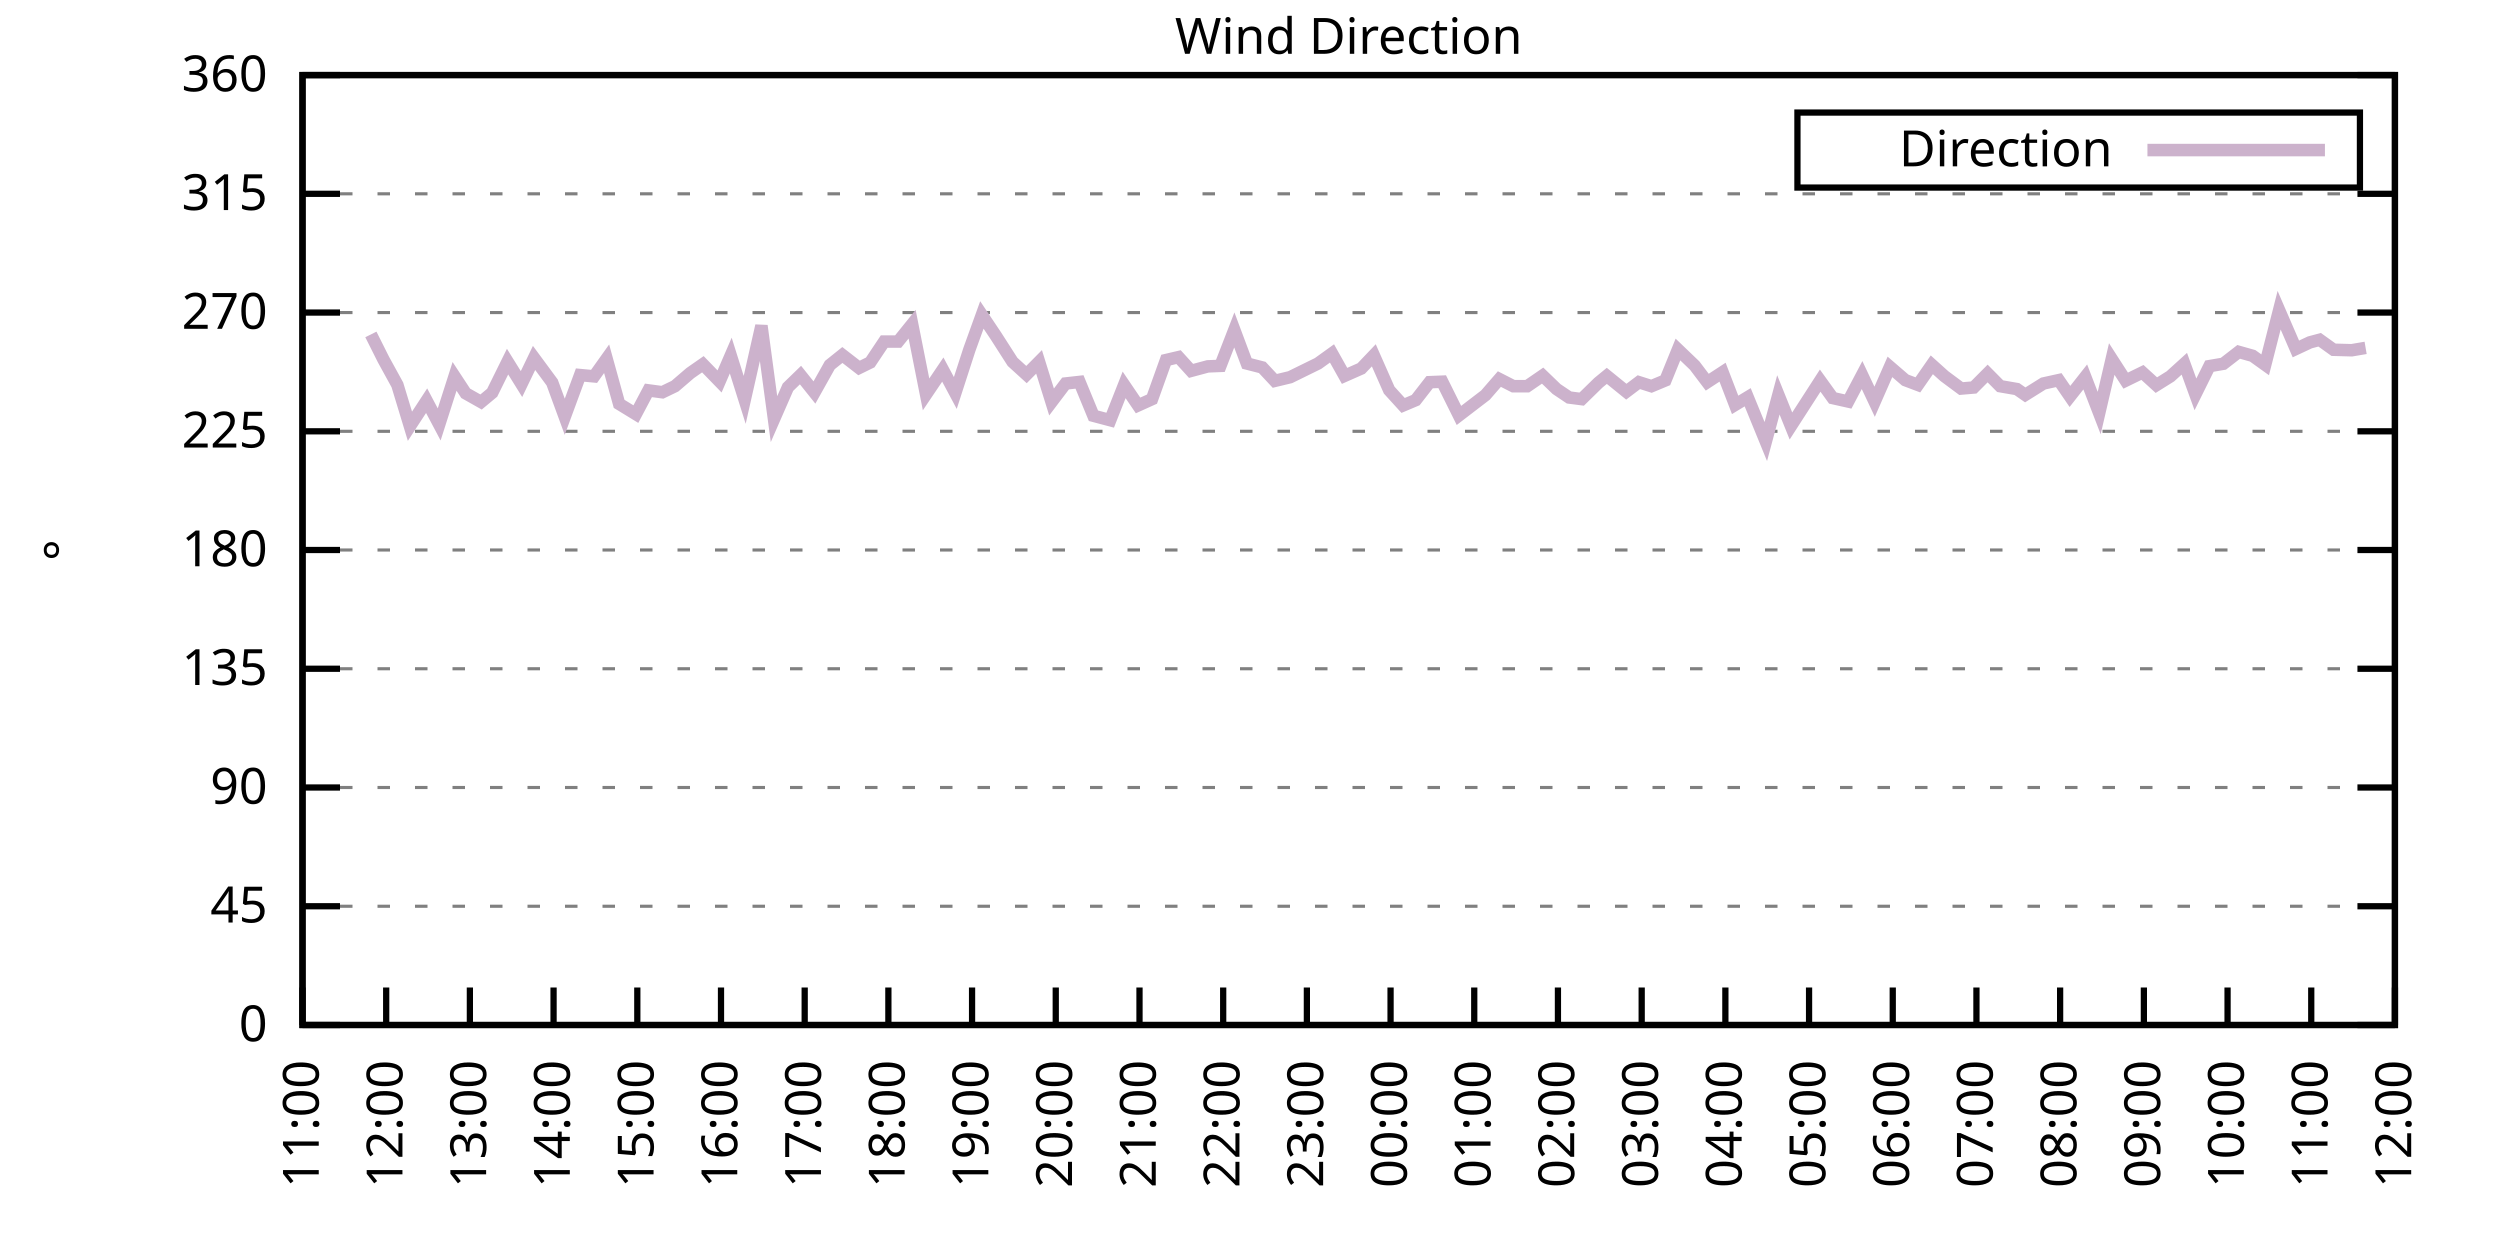
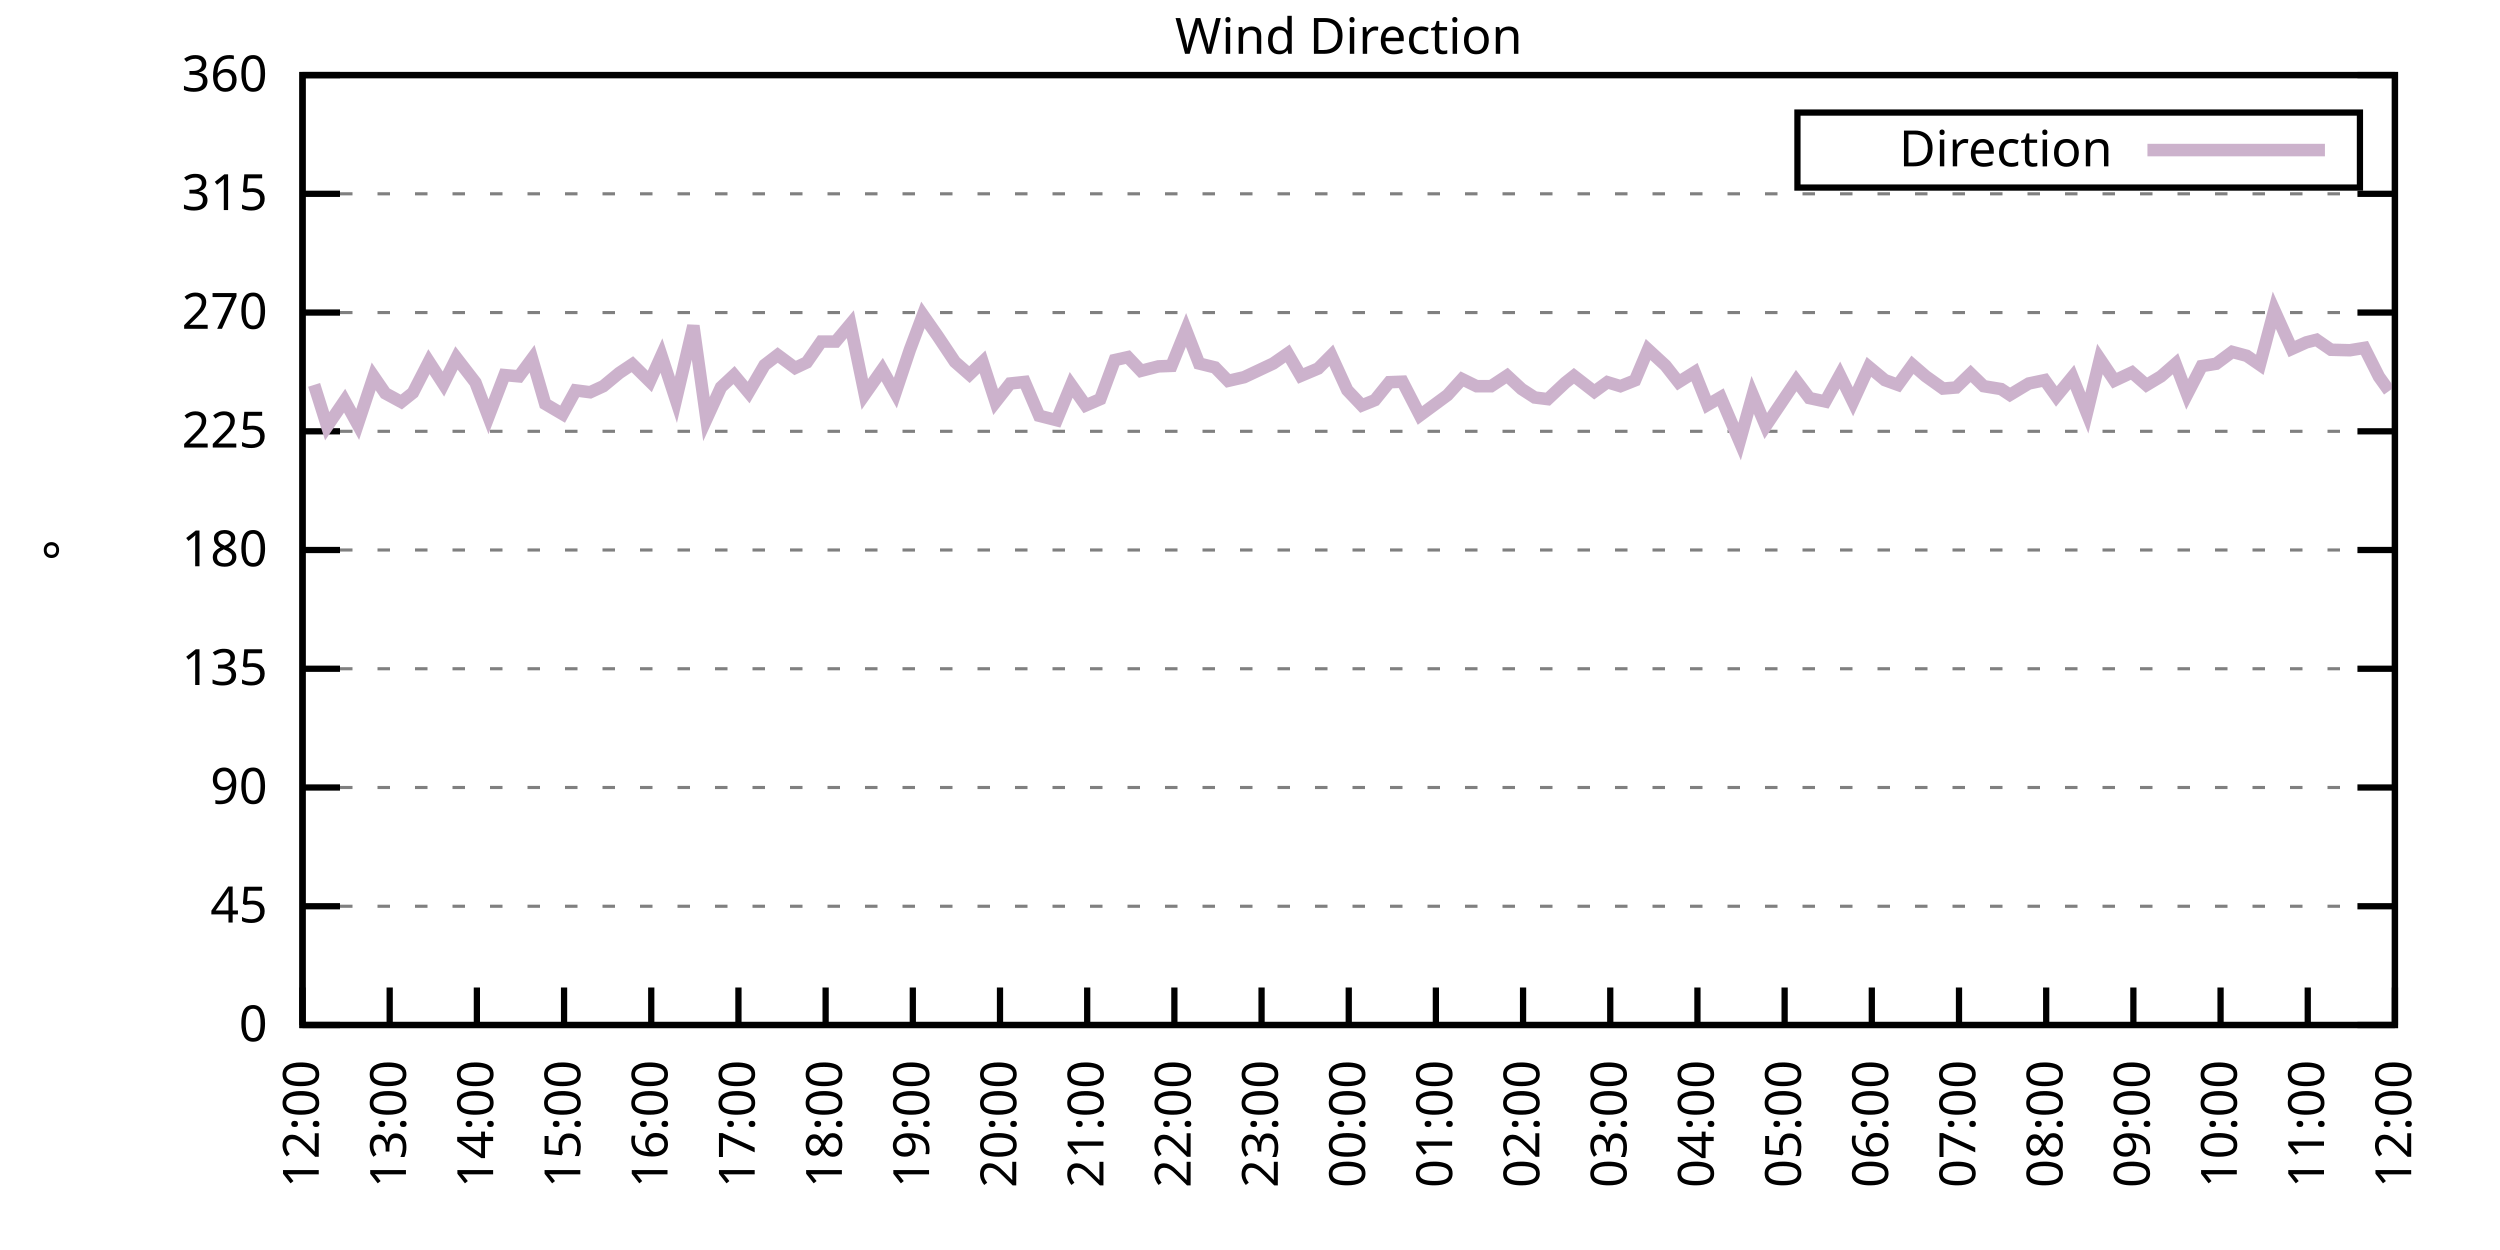
<svg xmlns="http://www.w3.org/2000/svg" xmlns:xlink="http://www.w3.org/1999/xlink" width="400" height="200" viewBox="0 0 400 200">
  <g id="gnuplot_canvas">
    <rect x="0" y="0" width="400" height="200" fill="none" />
    <defs>
      <circle id="gpDot" r="0.5" stroke-width="0.5" stroke="currentColor" />
      <path id="gpPt0" stroke-width="0.333" stroke="currentColor" d="M-1,0 h2 M0,-1 v2" />
      <path id="gpPt1" stroke-width="0.333" stroke="currentColor" d="M-1,-1 L1,1 M1,-1 L-1,1" />
      <path id="gpPt2" stroke-width="0.333" stroke="currentColor" d="M-1,0 L1,0 M0,-1 L0,1 M-1,-1 L1,1 M-1,1 L1,-1" />
      <rect id="gpPt3" stroke-width="0.333" stroke="currentColor" x="-1" y="-1" width="2" height="2" />
      <rect id="gpPt4" stroke-width="0.333" stroke="currentColor" fill="currentColor" x="-1" y="-1" width="2" height="2" />
      <circle id="gpPt5" stroke-width="0.333" stroke="currentColor" cx="0" cy="0" r="1" />
      <use xlink:href="#gpPt5" id="gpPt6" fill="currentColor" stroke="none" />
      <path id="gpPt7" stroke-width="0.333" stroke="currentColor" d="M0,-1.33 L-1.33,0.67 L1.33,0.67 z" />
      <use xlink:href="#gpPt7" id="gpPt8" fill="currentColor" stroke="none" />
      <use xlink:href="#gpPt7" id="gpPt9" stroke="currentColor" transform="rotate(180)" />
      <use xlink:href="#gpPt9" id="gpPt10" fill="currentColor" stroke="none" />
      <use xlink:href="#gpPt3" id="gpPt11" stroke="currentColor" transform="rotate(45)" />
      <use xlink:href="#gpPt11" id="gpPt12" fill="currentColor" stroke="none" />
      <path id="gpPt13" stroke-width="0.333" stroke="currentColor" d="M0,1.330 L1.265,0.411 L0.782,-1.067 L-0.782,-1.076 L-1.265,0.411 z" />
      <use xlink:href="#gpPt13" id="gpPt14" fill="currentColor" stroke="none" />
      <filter id="textbox" filterUnits="objectBoundingBox" x="0" y="0" height="1" width="1">
        <feFlood flood-color="white" flood-opacity="1" result="bgnd" />
        <feComposite in="SourceGraphic" in2="bgnd" operator="atop" />
      </filter>
      <filter id="greybox" filterUnits="objectBoundingBox" x="0" y="0" height="1" width="1">
        <feFlood flood-color="lightgrey" flood-opacity="1" result="grey" />
        <feComposite in="SourceGraphic" in2="grey" operator="atop" />
      </filter>
    </defs>
    <g fill="none" color="white" stroke="currentColor" stroke-width="1.00" stroke-linecap="butt" stroke-linejoin="miter">
</g>
    <g fill="none" color="black" stroke="currentColor" stroke-width="1.00" stroke-linecap="butt" stroke-linejoin="miter">
      <g stroke="none" shape-rendering="crispEdges">
        <polygon fill="rgb(255, 255, 255)" points="48.40,164.00 383.18,164.00 383.18,12.02 48.40,12.02 " />
      </g>
    </g>
    <g fill="none" color="black" stroke="currentColor" stroke-width="1.00" stroke-linecap="butt" stroke-linejoin="miter">
</g>
    <g fill="none" color="black" stroke="black" stroke-width="0.50" stroke-linecap="butt" stroke-linejoin="miter">
</g>
    <g fill="none" color="gray" stroke="currentColor" stroke-width="0.50" stroke-linecap="butt" stroke-linejoin="miter">
      <path stroke="gray" stroke-dasharray="2,4" class="gridline" d="M48.40,164.00 L383.19,164.00  " />
    </g>
    <g fill="none" color="gray" stroke="gray" stroke-width="1.00" stroke-linecap="butt" stroke-linejoin="miter">
</g>
    <g fill="none" color="black" stroke="currentColor" stroke-width="1.00" stroke-linecap="butt" stroke-linejoin="miter">
      <path stroke="black" d="M48.40,164.00 L54.40,164.00 M383.19,164.00 L377.19,164.00  " />
      <g transform="translate(42.80,166.60)" stroke="none" fill="black" font-family="Sans" font-size="8.00" text-anchor="end">
        <text>
          <tspan font-family="Sans"> 0</tspan>
        </text>
      </g>
    </g>
    <g fill="none" color="black" stroke="currentColor" stroke-width="1.00" stroke-linecap="butt" stroke-linejoin="miter">
</g>
    <g fill="none" color="black" stroke="black" stroke-width="0.50" stroke-linecap="butt" stroke-linejoin="miter">
</g>
    <g fill="none" color="gray" stroke="currentColor" stroke-width="0.50" stroke-linecap="butt" stroke-linejoin="miter">
      <path stroke="gray" stroke-dasharray="2,4" class="gridline" d="M48.40,145.00 L383.19,145.00  " />
    </g>
    <g fill="none" color="gray" stroke="gray" stroke-width="1.00" stroke-linecap="butt" stroke-linejoin="miter">
</g>
    <g fill="none" color="black" stroke="currentColor" stroke-width="1.00" stroke-linecap="butt" stroke-linejoin="miter">
      <path stroke="black" d="M48.40,145.00 L54.40,145.00 M383.19,145.00 L377.19,145.00  " />
      <g transform="translate(42.80,147.60)" stroke="none" fill="black" font-family="Sans" font-size="8.00" text-anchor="end">
        <text>
          <tspan font-family="Sans"> 45</tspan>
        </text>
      </g>
    </g>
    <g fill="none" color="black" stroke="currentColor" stroke-width="1.00" stroke-linecap="butt" stroke-linejoin="miter">
</g>
    <g fill="none" color="black" stroke="black" stroke-width="0.50" stroke-linecap="butt" stroke-linejoin="miter">
</g>
    <g fill="none" color="gray" stroke="currentColor" stroke-width="0.50" stroke-linecap="butt" stroke-linejoin="miter">
      <path stroke="gray" stroke-dasharray="2,4" class="gridline" d="M48.40,126.00 L383.19,126.00  " />
    </g>
    <g fill="none" color="gray" stroke="gray" stroke-width="1.00" stroke-linecap="butt" stroke-linejoin="miter">
</g>
    <g fill="none" color="black" stroke="currentColor" stroke-width="1.00" stroke-linecap="butt" stroke-linejoin="miter">
      <path stroke="black" d="M48.40,126.00 L54.40,126.00 M383.19,126.00 L377.19,126.00  " />
      <g transform="translate(42.80,128.60)" stroke="none" fill="black" font-family="Sans" font-size="8.00" text-anchor="end">
        <text>
          <tspan font-family="Sans"> 90</tspan>
        </text>
      </g>
    </g>
    <g fill="none" color="black" stroke="currentColor" stroke-width="1.00" stroke-linecap="butt" stroke-linejoin="miter">
</g>
    <g fill="none" color="black" stroke="black" stroke-width="0.50" stroke-linecap="butt" stroke-linejoin="miter">
</g>
    <g fill="none" color="gray" stroke="currentColor" stroke-width="0.50" stroke-linecap="butt" stroke-linejoin="miter">
      <path stroke="gray" stroke-dasharray="2,4" class="gridline" d="M48.40,107.00 L383.19,107.00  " />
    </g>
    <g fill="none" color="gray" stroke="gray" stroke-width="1.00" stroke-linecap="butt" stroke-linejoin="miter">
</g>
    <g fill="none" color="black" stroke="currentColor" stroke-width="1.00" stroke-linecap="butt" stroke-linejoin="miter">
      <path stroke="black" d="M48.40,107.00 L54.40,107.00 M383.19,107.00 L377.19,107.00  " />
      <g transform="translate(42.80,109.60)" stroke="none" fill="black" font-family="Sans" font-size="8.00" text-anchor="end">
        <text>
          <tspan font-family="Sans"> 135</tspan>
        </text>
      </g>
    </g>
    <g fill="none" color="black" stroke="currentColor" stroke-width="1.00" stroke-linecap="butt" stroke-linejoin="miter">
</g>
    <g fill="none" color="black" stroke="black" stroke-width="0.50" stroke-linecap="butt" stroke-linejoin="miter">
</g>
    <g fill="none" color="gray" stroke="currentColor" stroke-width="0.50" stroke-linecap="butt" stroke-linejoin="miter">
      <path stroke="gray" stroke-dasharray="2,4" class="gridline" d="M48.40,88.00 L383.19,88.00  " />
    </g>
    <g fill="none" color="gray" stroke="gray" stroke-width="1.00" stroke-linecap="butt" stroke-linejoin="miter">
</g>
    <g fill="none" color="black" stroke="currentColor" stroke-width="1.00" stroke-linecap="butt" stroke-linejoin="miter">
      <path stroke="black" d="M48.40,88.00 L54.40,88.00 M383.19,88.00 L377.19,88.00  " />
      <g transform="translate(42.80,90.60)" stroke="none" fill="black" font-family="Sans" font-size="8.00" text-anchor="end">
        <text>
          <tspan font-family="Sans"> 180</tspan>
        </text>
      </g>
    </g>
    <g fill="none" color="black" stroke="currentColor" stroke-width="1.00" stroke-linecap="butt" stroke-linejoin="miter">
</g>
    <g fill="none" color="black" stroke="black" stroke-width="0.50" stroke-linecap="butt" stroke-linejoin="miter">
</g>
    <g fill="none" color="gray" stroke="currentColor" stroke-width="0.50" stroke-linecap="butt" stroke-linejoin="miter">
      <path stroke="gray" stroke-dasharray="2,4" class="gridline" d="M48.40,69.01 L383.19,69.01  " />
    </g>
    <g fill="none" color="gray" stroke="gray" stroke-width="1.00" stroke-linecap="butt" stroke-linejoin="miter">
</g>
    <g fill="none" color="black" stroke="currentColor" stroke-width="1.00" stroke-linecap="butt" stroke-linejoin="miter">
      <path stroke="black" d="M48.40,69.01 L54.40,69.01 M383.19,69.01 L377.19,69.01  " />
      <g transform="translate(42.80,71.61)" stroke="none" fill="black" font-family="Sans" font-size="8.00" text-anchor="end">
        <text>
          <tspan font-family="Sans"> 225</tspan>
        </text>
      </g>
    </g>
    <g fill="none" color="black" stroke="currentColor" stroke-width="1.00" stroke-linecap="butt" stroke-linejoin="miter">
</g>
    <g fill="none" color="black" stroke="black" stroke-width="0.50" stroke-linecap="butt" stroke-linejoin="miter">
</g>
    <g fill="none" color="gray" stroke="currentColor" stroke-width="0.50" stroke-linecap="butt" stroke-linejoin="miter">
      <path stroke="gray" stroke-dasharray="2,4" class="gridline" d="M48.40,50.01 L383.19,50.01  " />
    </g>
    <g fill="none" color="gray" stroke="gray" stroke-width="1.00" stroke-linecap="butt" stroke-linejoin="miter">
</g>
    <g fill="none" color="black" stroke="currentColor" stroke-width="1.00" stroke-linecap="butt" stroke-linejoin="miter">
      <path stroke="black" d="M48.40,50.01 L54.40,50.01 M383.19,50.01 L377.19,50.01  " />
      <g transform="translate(42.80,52.61)" stroke="none" fill="black" font-family="Sans" font-size="8.00" text-anchor="end">
        <text>
          <tspan font-family="Sans"> 270</tspan>
        </text>
      </g>
    </g>
    <g fill="none" color="black" stroke="currentColor" stroke-width="1.00" stroke-linecap="butt" stroke-linejoin="miter">
</g>
    <g fill="none" color="black" stroke="black" stroke-width="0.50" stroke-linecap="butt" stroke-linejoin="miter">
</g>
    <g fill="none" color="gray" stroke="currentColor" stroke-width="0.50" stroke-linecap="butt" stroke-linejoin="miter">
      <path stroke="gray" stroke-dasharray="2,4" class="gridline" d="M48.40,31.01 L383.19,31.01  " />
    </g>
    <g fill="none" color="gray" stroke="gray" stroke-width="1.00" stroke-linecap="butt" stroke-linejoin="miter">
</g>
    <g fill="none" color="black" stroke="currentColor" stroke-width="1.00" stroke-linecap="butt" stroke-linejoin="miter">
      <path stroke="black" d="M48.40,31.01 L54.40,31.01 M383.19,31.01 L377.19,31.01  " />
      <g transform="translate(42.80,33.61)" stroke="none" fill="black" font-family="Sans" font-size="8.00" text-anchor="end">
        <text>
          <tspan font-family="Sans"> 315</tspan>
        </text>
      </g>
    </g>
    <g fill="none" color="black" stroke="currentColor" stroke-width="1.00" stroke-linecap="butt" stroke-linejoin="miter">
</g>
    <g fill="none" color="black" stroke="black" stroke-width="0.50" stroke-linecap="butt" stroke-linejoin="miter">
</g>
    <g fill="none" color="gray" stroke="currentColor" stroke-width="0.50" stroke-linecap="butt" stroke-linejoin="miter">
      <path stroke="gray" stroke-dasharray="2,4" class="gridline" d="M48.40,12.01 L383.19,12.01  " />
    </g>
    <g fill="none" color="gray" stroke="gray" stroke-width="1.00" stroke-linecap="butt" stroke-linejoin="miter">
</g>
    <g fill="none" color="black" stroke="currentColor" stroke-width="1.00" stroke-linecap="butt" stroke-linejoin="miter">
      <path stroke="black" d="M48.40,12.01 L54.40,12.01 M383.19,12.01 L377.19,12.01  " />
      <g transform="translate(42.80,14.61)" stroke="none" fill="black" font-family="Sans" font-size="8.00" text-anchor="end">
        <text>
          <tspan font-family="Sans"> 360</tspan>
        </text>
      </g>
    </g>
    <g fill="none" color="black" stroke="currentColor" stroke-width="1.00" stroke-linecap="butt" stroke-linejoin="miter">
      <path stroke="black" d="M48.40,164.00 L48.40,158.00  " />
      <g transform="translate(51.00,169.60) rotate(270.00)" stroke="none" fill="black" font-family="Sans" font-size="8.00" text-anchor="end">
        <text>
-           <tspan font-family="Sans">11:00</tspan>
-         </text>
-       </g>
-     </g>
-     <g fill="none" color="black" stroke="currentColor" stroke-width="1.00" stroke-linecap="butt" stroke-linejoin="miter">
-       <path stroke="black" d="M61.79,164.00 L61.79,158.00  " />
-       <g transform="translate(64.39,169.60) rotate(270.00)" stroke="none" fill="black" font-family="Sans" font-size="8.00" text-anchor="end">
-         <text>
          <tspan font-family="Sans">12:00</tspan>
        </text>
      </g>
    </g>
    <g fill="none" color="black" stroke="currentColor" stroke-width="1.00" stroke-linecap="butt" stroke-linejoin="miter">
-       <path stroke="black" d="M75.18,164.00 L75.18,158.00  " />
-       <g transform="translate(77.78,169.60) rotate(270.00)" stroke="none" fill="black" font-family="Sans" font-size="8.00" text-anchor="end">
+       <path stroke="black" d="M62.35,164.00 L62.35,158.00  " />
+       <g transform="translate(64.95,169.60) rotate(270.00)" stroke="none" fill="black" font-family="Sans" font-size="8.00" text-anchor="end">
        <text>
          <tspan font-family="Sans">13:00</tspan>
        </text>
      </g>
    </g>
    <g fill="none" color="black" stroke="currentColor" stroke-width="1.00" stroke-linecap="butt" stroke-linejoin="miter">
-       <path stroke="black" d="M88.57,164.00 L88.57,158.00  " />
-       <g transform="translate(91.17,169.60) rotate(270.00)" stroke="none" fill="black" font-family="Sans" font-size="8.00" text-anchor="end">
+       <path stroke="black" d="M76.30,164.00 L76.30,158.00  " />
+       <g transform="translate(78.90,169.60) rotate(270.00)" stroke="none" fill="black" font-family="Sans" font-size="8.00" text-anchor="end">
        <text>
          <tspan font-family="Sans">14:00</tspan>
        </text>
      </g>
    </g>
    <g fill="none" color="black" stroke="currentColor" stroke-width="1.00" stroke-linecap="butt" stroke-linejoin="miter">
-       <path stroke="black" d="M101.97,164.00 L101.97,158.00  " />
-       <g transform="translate(104.57,169.60) rotate(270.00)" stroke="none" fill="black" font-family="Sans" font-size="8.00" text-anchor="end">
+       <path stroke="black" d="M90.25,164.00 L90.25,158.00  " />
+       <g transform="translate(92.85,169.60) rotate(270.00)" stroke="none" fill="black" font-family="Sans" font-size="8.00" text-anchor="end">
        <text>
          <tspan font-family="Sans">15:00</tspan>
        </text>
      </g>
    </g>
    <g fill="none" color="black" stroke="currentColor" stroke-width="1.00" stroke-linecap="butt" stroke-linejoin="miter">
-       <path stroke="black" d="M115.36,164.00 L115.36,158.00  " />
-       <g transform="translate(117.96,169.60) rotate(270.00)" stroke="none" fill="black" font-family="Sans" font-size="8.00" text-anchor="end">
+       <path stroke="black" d="M104.20,164.00 L104.20,158.00  " />
+       <g transform="translate(106.80,169.60) rotate(270.00)" stroke="none" fill="black" font-family="Sans" font-size="8.00" text-anchor="end">
        <text>
          <tspan font-family="Sans">16:00</tspan>
        </text>
      </g>
    </g>
    <g fill="none" color="black" stroke="currentColor" stroke-width="1.00" stroke-linecap="butt" stroke-linejoin="miter">
-       <path stroke="black" d="M128.75,164.00 L128.75,158.00  " />
-       <g transform="translate(131.35,169.60) rotate(270.00)" stroke="none" fill="black" font-family="Sans" font-size="8.00" text-anchor="end">
+       <path stroke="black" d="M118.15,164.00 L118.15,158.00  " />
+       <g transform="translate(120.75,169.60) rotate(270.00)" stroke="none" fill="black" font-family="Sans" font-size="8.00" text-anchor="end">
        <text>
          <tspan font-family="Sans">17:00</tspan>
        </text>
      </g>
    </g>
    <g fill="none" color="black" stroke="currentColor" stroke-width="1.00" stroke-linecap="butt" stroke-linejoin="miter">
-       <path stroke="black" d="M142.14,164.00 L142.14,158.00  " />
-       <g transform="translate(144.74,169.60) rotate(270.00)" stroke="none" fill="black" font-family="Sans" font-size="8.00" text-anchor="end">
+       <path stroke="black" d="M132.10,164.00 L132.10,158.00  " />
+       <g transform="translate(134.70,169.60) rotate(270.00)" stroke="none" fill="black" font-family="Sans" font-size="8.00" text-anchor="end">
        <text>
          <tspan font-family="Sans">18:00</tspan>
        </text>
      </g>
    </g>
    <g fill="none" color="black" stroke="currentColor" stroke-width="1.00" stroke-linecap="butt" stroke-linejoin="miter">
-       <path stroke="black" d="M155.53,164.00 L155.53,158.00  " />
-       <g transform="translate(158.13,169.60) rotate(270.00)" stroke="none" fill="black" font-family="Sans" font-size="8.00" text-anchor="end">
+       <path stroke="black" d="M146.05,164.00 L146.05,158.00  " />
+       <g transform="translate(148.65,169.60) rotate(270.00)" stroke="none" fill="black" font-family="Sans" font-size="8.00" text-anchor="end">
        <text>
          <tspan font-family="Sans">19:00</tspan>
        </text>
      </g>
    </g>
    <g fill="none" color="black" stroke="currentColor" stroke-width="1.00" stroke-linecap="butt" stroke-linejoin="miter">
-       <path stroke="black" d="M168.92,164.00 L168.92,158.00  " />
-       <g transform="translate(171.52,169.60) rotate(270.00)" stroke="none" fill="black" font-family="Sans" font-size="8.00" text-anchor="end">
+       <path stroke="black" d="M160.00,164.00 L160.00,158.00  " />
+       <g transform="translate(162.60,169.60) rotate(270.00)" stroke="none" fill="black" font-family="Sans" font-size="8.00" text-anchor="end">
        <text>
          <tspan font-family="Sans">20:00</tspan>
        </text>
      </g>
    </g>
    <g fill="none" color="black" stroke="currentColor" stroke-width="1.00" stroke-linecap="butt" stroke-linejoin="miter">
-       <path stroke="black" d="M182.32,164.00 L182.32,158.00  " />
-       <g transform="translate(184.92,169.60) rotate(270.00)" stroke="none" fill="black" font-family="Sans" font-size="8.00" text-anchor="end">
+       <path stroke="black" d="M173.95,164.00 L173.95,158.00  " />
+       <g transform="translate(176.55,169.60) rotate(270.00)" stroke="none" fill="black" font-family="Sans" font-size="8.00" text-anchor="end">
        <text>
          <tspan font-family="Sans">21:00</tspan>
        </text>
      </g>
    </g>
    <g fill="none" color="black" stroke="currentColor" stroke-width="1.00" stroke-linecap="butt" stroke-linejoin="miter">
-       <path stroke="black" d="M195.71,164.00 L195.71,158.00  " />
-       <g transform="translate(198.31,169.60) rotate(270.00)" stroke="none" fill="black" font-family="Sans" font-size="8.00" text-anchor="end">
+       <path stroke="black" d="M187.90,164.00 L187.90,158.00  " />
+       <g transform="translate(190.50,169.60) rotate(270.00)" stroke="none" fill="black" font-family="Sans" font-size="8.00" text-anchor="end">
        <text>
          <tspan font-family="Sans">22:00</tspan>
        </text>
      </g>
    </g>
    <g fill="none" color="black" stroke="currentColor" stroke-width="1.00" stroke-linecap="butt" stroke-linejoin="miter">
-       <path stroke="black" d="M209.10,164.00 L209.10,158.00  " />
-       <g transform="translate(211.70,169.60) rotate(270.00)" stroke="none" fill="black" font-family="Sans" font-size="8.00" text-anchor="end">
+       <path stroke="black" d="M201.85,164.00 L201.85,158.00  " />
+       <g transform="translate(204.45,169.60) rotate(270.00)" stroke="none" fill="black" font-family="Sans" font-size="8.00" text-anchor="end">
        <text>
          <tspan font-family="Sans">23:00</tspan>
        </text>
      </g>
    </g>
    <g fill="none" color="black" stroke="currentColor" stroke-width="1.00" stroke-linecap="butt" stroke-linejoin="miter">
-       <path stroke="black" d="M222.49,164.00 L222.49,158.00  " />
-       <g transform="translate(225.09,169.60) rotate(270.00)" stroke="none" fill="black" font-family="Sans" font-size="8.00" text-anchor="end">
+       <path stroke="black" d="M215.80,164.00 L215.80,158.00  " />
+       <g transform="translate(218.40,169.60) rotate(270.00)" stroke="none" fill="black" font-family="Sans" font-size="8.00" text-anchor="end">
        <text>
          <tspan font-family="Sans">00:00</tspan>
        </text>
      </g>
    </g>
    <g fill="none" color="black" stroke="currentColor" stroke-width="1.00" stroke-linecap="butt" stroke-linejoin="miter">
-       <path stroke="black" d="M235.88,164.00 L235.88,158.00  " />
-       <g transform="translate(238.48,169.60) rotate(270.00)" stroke="none" fill="black" font-family="Sans" font-size="8.00" text-anchor="end">
+       <path stroke="black" d="M229.74,164.00 L229.74,158.00  " />
+       <g transform="translate(232.34,169.60) rotate(270.00)" stroke="none" fill="black" font-family="Sans" font-size="8.00" text-anchor="end">
        <text>
          <tspan font-family="Sans">01:00</tspan>
        </text>
      </g>
    </g>
    <g fill="none" color="black" stroke="currentColor" stroke-width="1.00" stroke-linecap="butt" stroke-linejoin="miter">
-       <path stroke="black" d="M249.27,164.00 L249.27,158.00  " />
-       <g transform="translate(251.87,169.60) rotate(270.00)" stroke="none" fill="black" font-family="Sans" font-size="8.00" text-anchor="end">
+       <path stroke="black" d="M243.69,164.00 L243.69,158.00  " />
+       <g transform="translate(246.29,169.60) rotate(270.00)" stroke="none" fill="black" font-family="Sans" font-size="8.00" text-anchor="end">
        <text>
          <tspan font-family="Sans">02:00</tspan>
        </text>
      </g>
    </g>
    <g fill="none" color="black" stroke="currentColor" stroke-width="1.00" stroke-linecap="butt" stroke-linejoin="miter">
-       <path stroke="black" d="M262.67,164.00 L262.67,158.00  " />
-       <g transform="translate(265.27,169.60) rotate(270.00)" stroke="none" fill="black" font-family="Sans" font-size="8.00" text-anchor="end">
+       <path stroke="black" d="M257.64,164.00 L257.64,158.00  " />
+       <g transform="translate(260.24,169.60) rotate(270.00)" stroke="none" fill="black" font-family="Sans" font-size="8.00" text-anchor="end">
        <text>
          <tspan font-family="Sans">03:00</tspan>
        </text>
      </g>
    </g>
    <g fill="none" color="black" stroke="currentColor" stroke-width="1.00" stroke-linecap="butt" stroke-linejoin="miter">
-       <path stroke="black" d="M276.06,164.00 L276.06,158.00  " />
-       <g transform="translate(278.66,169.60) rotate(270.00)" stroke="none" fill="black" font-family="Sans" font-size="8.00" text-anchor="end">
+       <path stroke="black" d="M271.59,164.00 L271.59,158.00  " />
+       <g transform="translate(274.19,169.60) rotate(270.00)" stroke="none" fill="black" font-family="Sans" font-size="8.00" text-anchor="end">
        <text>
          <tspan font-family="Sans">04:00</tspan>
        </text>
      </g>
    </g>
    <g fill="none" color="black" stroke="currentColor" stroke-width="1.00" stroke-linecap="butt" stroke-linejoin="miter">
-       <path stroke="black" d="M289.45,164.00 L289.45,158.00  " />
-       <g transform="translate(292.05,169.60) rotate(270.00)" stroke="none" fill="black" font-family="Sans" font-size="8.00" text-anchor="end">
+       <path stroke="black" d="M285.54,164.00 L285.54,158.00  " />
+       <g transform="translate(288.14,169.60) rotate(270.00)" stroke="none" fill="black" font-family="Sans" font-size="8.00" text-anchor="end">
        <text>
          <tspan font-family="Sans">05:00</tspan>
        </text>
      </g>
    </g>
    <g fill="none" color="black" stroke="currentColor" stroke-width="1.00" stroke-linecap="butt" stroke-linejoin="miter">
-       <path stroke="black" d="M302.84,164.00 L302.84,158.00  " />
-       <g transform="translate(305.44,169.60) rotate(270.00)" stroke="none" fill="black" font-family="Sans" font-size="8.00" text-anchor="end">
+       <path stroke="black" d="M299.49,164.00 L299.49,158.00  " />
+       <g transform="translate(302.09,169.60) rotate(270.00)" stroke="none" fill="black" font-family="Sans" font-size="8.00" text-anchor="end">
        <text>
          <tspan font-family="Sans">06:00</tspan>
        </text>
      </g>
    </g>
    <g fill="none" color="black" stroke="currentColor" stroke-width="1.00" stroke-linecap="butt" stroke-linejoin="miter">
-       <path stroke="black" d="M316.23,164.00 L316.23,158.00  " />
-       <g transform="translate(318.83,169.60) rotate(270.00)" stroke="none" fill="black" font-family="Sans" font-size="8.00" text-anchor="end">
+       <path stroke="black" d="M313.44,164.00 L313.44,158.00  " />
+       <g transform="translate(316.04,169.60) rotate(270.00)" stroke="none" fill="black" font-family="Sans" font-size="8.00" text-anchor="end">
        <text>
          <tspan font-family="Sans">07:00</tspan>
        </text>
      </g>
    </g>
    <g fill="none" color="black" stroke="currentColor" stroke-width="1.00" stroke-linecap="butt" stroke-linejoin="miter">
-       <path stroke="black" d="M329.62,164.00 L329.62,158.00  " />
-       <g transform="translate(332.22,169.60) rotate(270.00)" stroke="none" fill="black" font-family="Sans" font-size="8.00" text-anchor="end">
+       <path stroke="black" d="M327.39,164.00 L327.39,158.00  " />
+       <g transform="translate(329.99,169.60) rotate(270.00)" stroke="none" fill="black" font-family="Sans" font-size="8.00" text-anchor="end">
        <text>
          <tspan font-family="Sans">08:00</tspan>
        </text>
      </g>
    </g>
    <g fill="none" color="black" stroke="currentColor" stroke-width="1.00" stroke-linecap="butt" stroke-linejoin="miter">
-       <path stroke="black" d="M343.02,164.00 L343.02,158.00  " />
-       <g transform="translate(345.62,169.60) rotate(270.00)" stroke="none" fill="black" font-family="Sans" font-size="8.00" text-anchor="end">
+       <path stroke="black" d="M341.34,164.00 L341.34,158.00  " />
+       <g transform="translate(343.94,169.60) rotate(270.00)" stroke="none" fill="black" font-family="Sans" font-size="8.00" text-anchor="end">
        <text>
          <tspan font-family="Sans">09:00</tspan>
        </text>
      </g>
    </g>
    <g fill="none" color="black" stroke="currentColor" stroke-width="1.00" stroke-linecap="butt" stroke-linejoin="miter">
-       <path stroke="black" d="M356.41,164.00 L356.41,158.00  " />
-       <g transform="translate(359.01,169.60) rotate(270.00)" stroke="none" fill="black" font-family="Sans" font-size="8.00" text-anchor="end">
+       <path stroke="black" d="M355.29,164.00 L355.29,158.00  " />
+       <g transform="translate(357.89,169.60) rotate(270.00)" stroke="none" fill="black" font-family="Sans" font-size="8.00" text-anchor="end">
        <text>
          <tspan font-family="Sans">10:00</tspan>
        </text>
      </g>
    </g>
    <g fill="none" color="black" stroke="currentColor" stroke-width="1.00" stroke-linecap="butt" stroke-linejoin="miter">
-       <path stroke="black" d="M369.80,164.00 L369.80,158.00  " />
-       <g transform="translate(372.40,169.60) rotate(270.00)" stroke="none" fill="black" font-family="Sans" font-size="8.00" text-anchor="end">
+       <path stroke="black" d="M369.24,164.00 L369.24,158.00  " />
+       <g transform="translate(371.84,169.60) rotate(270.00)" stroke="none" fill="black" font-family="Sans" font-size="8.00" text-anchor="end">
        <text>
          <tspan font-family="Sans">11:00</tspan>
        </text>
      </g>
    </g>
    <g fill="none" color="black" stroke="currentColor" stroke-width="1.00" stroke-linecap="butt" stroke-linejoin="miter">
      <path stroke="black" d="M383.19,164.00 L383.19,158.00  " />
      <g transform="translate(385.79,169.60) rotate(270.00)" stroke="none" fill="black" font-family="Sans" font-size="8.00" text-anchor="end">
        <text>
          <tspan font-family="Sans">12:00</tspan>
        </text>
      </g>
    </g>
    <g fill="none" color="black" stroke="currentColor" stroke-width="1.00" stroke-linecap="butt" stroke-linejoin="miter">
</g>
    <g fill="none" color="black" stroke="currentColor" stroke-width="1.00" stroke-linecap="butt" stroke-linejoin="miter">
      <path stroke="black" d="M48.40,12.01 L48.40,164.00 L383.19,164.00 L383.19,12.01 L48.40,12.01 Z  " />
    </g>
    <g fill="none" color="black" stroke="currentColor" stroke-width="1.00" stroke-linecap="butt" stroke-linejoin="miter">
</g>
    <g fill="none" color="black" stroke="currentColor" stroke-width="1.00" stroke-linecap="butt" stroke-linejoin="miter">
      <path stroke="black" d="M287.59,30.01 L287.59,18.01 L377.59,18.01 L377.59,30.01 L287.59,30.01 Z  " />
    </g>
    <g id="Wind_direction_plot_1">
      <g fill="none" color="white" stroke="black" stroke-width="2.00" stroke-linecap="butt" stroke-linejoin="miter">
</g>
      <g fill="none" color="black" stroke="currentColor" stroke-width="2.00" stroke-linecap="butt" stroke-linejoin="miter">
        <g transform="translate(337.99,26.61)" stroke="none" fill="black" font-family="Sans" font-size="8.00" text-anchor="end">
          <text>
            <tspan font-family="Sans">Direction</tspan>
          </text>
        </g>
      </g>
      <g fill="none" color="black" stroke="currentColor" stroke-width="2.00" stroke-linecap="butt" stroke-linejoin="miter">
-         <path stroke="rgb(204, 178, 204)" d="M343.59,24.01 L371.99,24.01 M59.34,53.51 L61.35,57.52 L63.58,61.58 L65.59,68.20 L68.26,64.11 L70.27,67.91   L72.73,60.22 L74.51,62.93 L76.97,64.32 L78.75,62.84 L81.21,57.86 L83.44,61.45 L85.45,57.27 L88.35,61.20   L90.36,66.68 L92.82,60.01 L95.05,60.22 L97.06,57.40 L99.06,64.62 L101.74,66.26 L103.75,62.46 L105.98,62.76   L107.99,61.79 L110.45,59.68 L112.46,58.28 L115.13,61.03 L116.92,56.89 L119.15,63.98 L121.83,52.12 L123.84,67.06   L126.07,61.96 L128.08,60.01 L130.31,62.80 L132.77,58.41 L134.78,56.80 L137.45,58.87 L139.24,57.99 L141.47,54.65   L143.70,54.65 L145.94,51.87 L148.17,63.10 L150.85,59.13 L152.85,62.88 L155.09,55.96 L157.10,50.39 L159.33,53.72   L162.01,57.90 L164.24,59.93 L166.25,57.90 L168.25,64.32 L170.49,61.36 L172.72,61.11 L174.95,66.52 L177.63,67.23   L179.86,61.58 L182.09,64.87 L184.32,63.86 L186.56,57.61 L188.57,57.14 L190.57,59.34 L193.25,58.62 L195.26,58.54   L197.49,52.79 L199.50,58.16 L201.96,58.79 L203.97,60.94 L206.42,60.35 L210.88,58.16 L213.12,56.55 L215.13,60.14   L217.80,58.96 L219.81,56.85 L222.27,62.42 L224.50,64.87 L226.51,64.02 L228.74,61.15 L230.75,61.07 L233.43,66.47   L237.67,63.22 L239.90,60.65 L242.13,61.79 L244.36,61.79 L246.82,60.10 L249.05,62.25 L251.06,63.60 L253.07,63.86   L255.75,61.24 L257.09,60.14 L260.21,62.67 L262.22,61.15 L264.23,61.79 L266.46,60.86 L268.47,55.92 L271.15,58.49   L273.16,61.15 L275.61,59.55 L277.62,64.78 L279.63,63.56 L282.53,70.65 L284.54,63.18 L286.55,68.16 L291.23,60.90   L293.24,63.69 L295.70,64.24 L297.93,60.01 L299.94,64.28 L302.39,58.70 L304.85,60.82 L306.86,61.58 L309.09,58.37   L311.10,60.18 L313.78,62.17 L315.79,62.00 L318.02,59.76 L320.03,61.79 L322.70,62.25 L324.04,63.18 L326.95,61.36   L329.40,60.82 L331.19,63.43 L333.64,60.31 L335.87,66.09 L337.88,57.44 L340.11,60.90 L342.79,59.59 L345.02,61.62   L347.26,60.22 L349.49,58.20 L351.27,63.10 L353.51,58.58 L355.74,58.20 L358.19,56.30 L360.42,56.93 L362.43,58.37   L364.66,49.63 L367.34,55.83 L369.58,54.78 L371.14,54.36 L373.37,55.96 L376.27,56.04 L378.50,55.66  " />
+         <path stroke="rgb(204, 178, 204)" d="M343.59,24.01 L371.99,24.01 M50.26,61.58 L52.35,68.20 L55.14,64.11 L57.23,67.91 L59.79,60.22 L61.65,62.93   L64.21,64.32 L66.07,62.84 L68.63,57.86 L70.95,61.45 L73.04,57.27 L76.07,61.20 L78.16,66.68 L80.72,60.01   L83.04,60.22 L85.13,57.40 L87.23,64.62 L90.02,66.26 L92.11,62.46 L94.43,62.76 L96.53,61.79 L99.08,59.68   L101.18,58.28 L103.97,61.03 L105.83,56.89 L108.15,63.98 L110.94,52.12 L113.03,67.06 L115.36,61.96 L117.45,60.01   L119.78,62.80 L122.33,58.41 L124.43,56.80 L127.22,58.87 L129.08,57.99 L131.40,54.65 L133.72,54.65 L136.05,51.87   L138.37,63.10 L141.16,59.13 L143.26,62.88 L145.58,55.96 L147.67,50.39 L150.00,53.72 L152.79,57.90 L155.11,59.93   L157.21,57.90 L159.30,64.32 L161.62,61.36 L163.95,61.11 L166.27,66.52 L169.06,67.23 L171.39,61.58 L173.71,64.87   L176.04,63.86 L178.36,57.61 L180.46,57.14 L182.55,59.34 L185.34,58.62 L187.43,58.54 L189.76,52.79 L191.85,58.16   L194.41,58.79 L196.50,60.94 L199.06,60.35 L203.71,58.16 L206.03,56.55 L208.12,60.14 L210.91,58.96 L213.01,56.85   L215.56,62.42 L217.89,64.87 L219.98,64.02 L222.30,61.15 L224.40,61.07 L227.19,66.47 L231.60,63.22 L233.93,60.65   L236.25,61.79 L238.58,61.79 L241.14,60.10 L243.46,62.25 L245.55,63.60 L247.65,63.86 L250.44,61.24 L251.83,60.14   L255.09,62.67 L257.18,61.15 L259.27,61.79 L261.60,60.86 L263.69,55.92 L266.48,58.49 L268.57,61.15 L271.13,59.55   L273.22,64.78 L275.31,63.56 L278.34,70.65 L280.43,63.18 L282.52,68.16 L287.40,60.90 L289.50,63.69 L292.05,64.24   L294.38,60.01 L296.47,64.28 L299.03,58.70 L301.58,60.82 L303.68,61.58 L306.00,58.37 L308.09,60.18 L310.88,62.17   L312.98,62.00 L315.30,59.76 L317.39,61.79 L320.18,62.25 L321.58,63.18 L324.60,61.36 L327.16,60.82 L329.02,63.43   L331.58,60.31 L333.90,66.09 L335.99,57.44 L338.32,60.90 L341.11,59.59 L343.43,61.62 L345.76,60.22 L348.08,58.20   L349.94,63.10 L352.27,58.58 L354.59,58.20 L357.15,56.30 L359.48,56.93 L361.57,58.37 L363.89,49.63 L366.68,55.83   L369.01,54.78 L370.64,54.36 L372.96,55.96 L375.98,56.04 L378.31,55.66 L380.63,60.27 L382.26,62.55  " />
      </g>
    </g>
    <g fill="none" color="black" stroke="currentColor" stroke-width="2.00" stroke-linecap="butt" stroke-linejoin="miter">
</g>
    <g fill="none" color="black" stroke="black" stroke-width="1.00" stroke-linecap="butt" stroke-linejoin="miter">
</g>
    <g fill="none" color="black" stroke="currentColor" stroke-width="1.00" stroke-linecap="butt" stroke-linejoin="miter">
      <path stroke="black" d="M48.40,12.01 L48.40,164.00 L383.19,164.00 L383.19,12.01 L48.40,12.01 Z  " />
      <g transform="translate(12.80,88.01) rotate(270.00)" stroke="none" fill="black" font-family="Sans" font-size="8.00" text-anchor="middle">
        <text>
          <tspan font-family="Sans">°</tspan>
        </text>
      </g>
    </g>
    <g fill="none" color="black" stroke="currentColor" stroke-width="1.00" stroke-linecap="butt" stroke-linejoin="miter">
</g>
    <g fill="none" color="black" stroke="currentColor" stroke-width="1.00" stroke-linecap="butt" stroke-linejoin="miter">
      <g transform="translate(215.79,8.61)" stroke="none" fill="black" font-family="Sans" font-size="8.00" text-anchor="middle">
        <text>
          <tspan font-family="Sans">Wind Direction</tspan>
        </text>
      </g>
    </g>
    <g fill="none" color="black" stroke="currentColor" stroke-width="1.00" stroke-linecap="butt" stroke-linejoin="miter">
</g>
  </g>
</svg>
